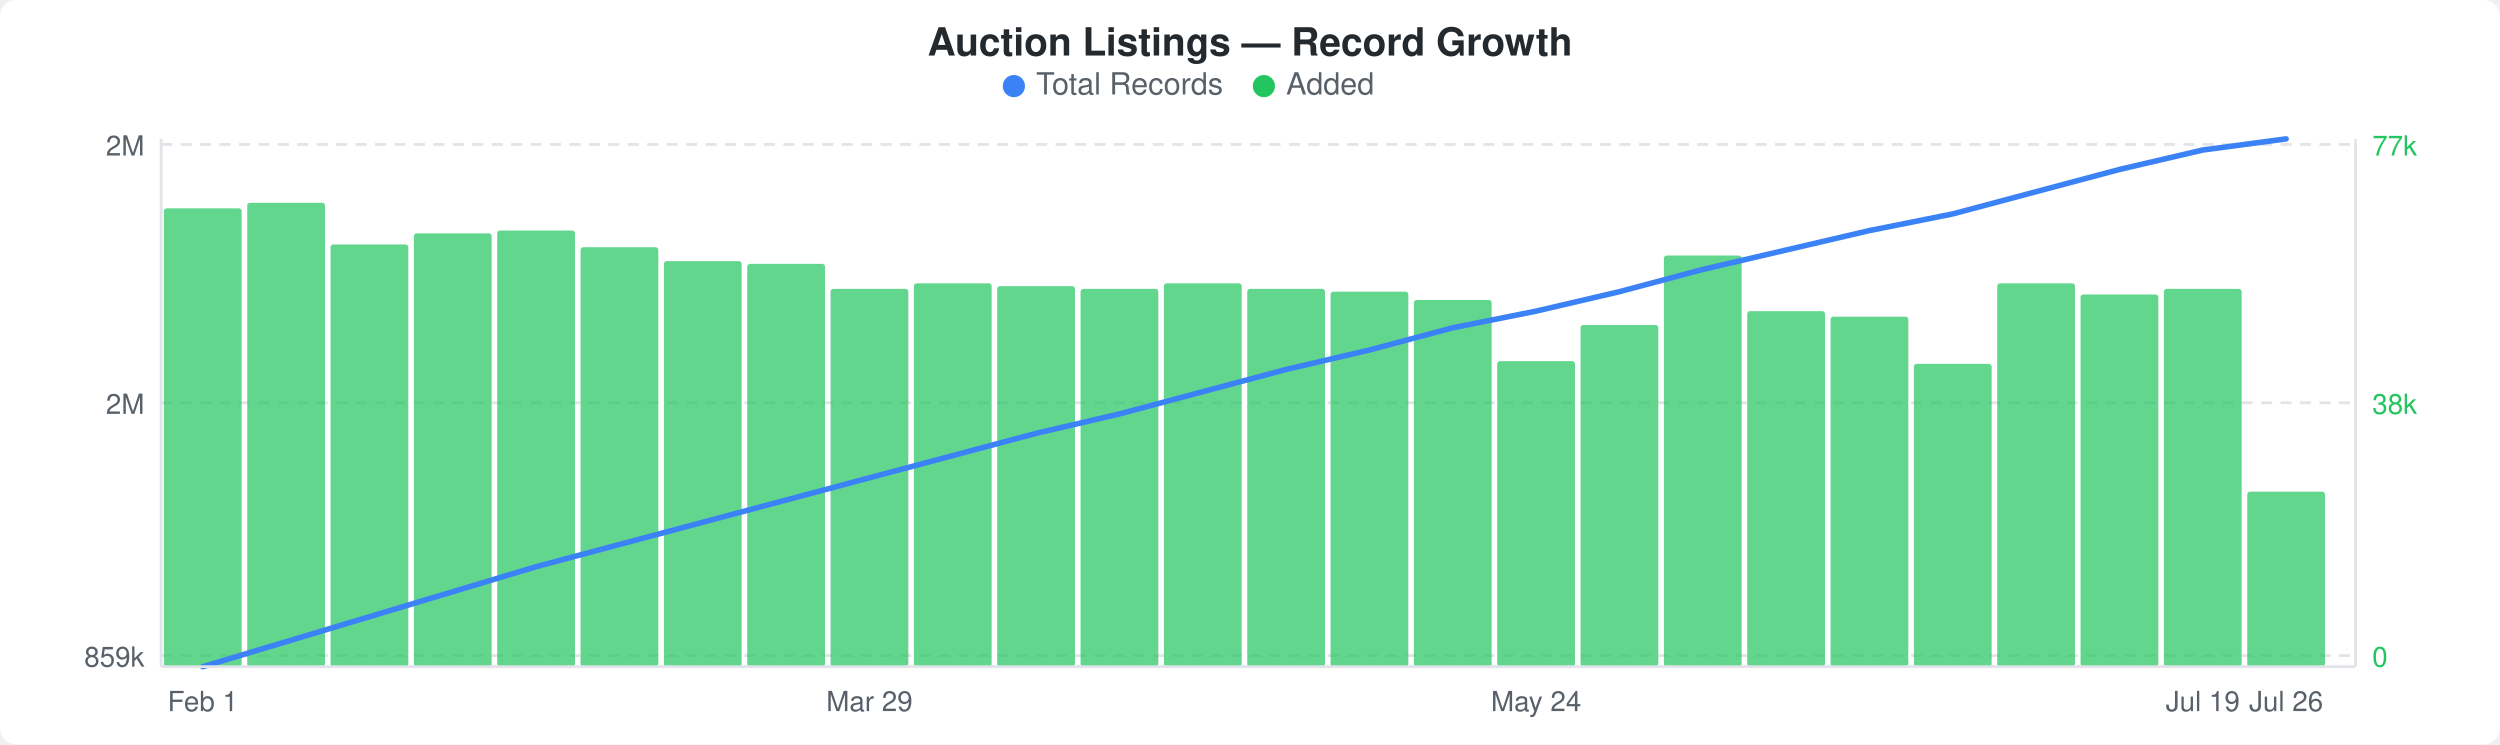
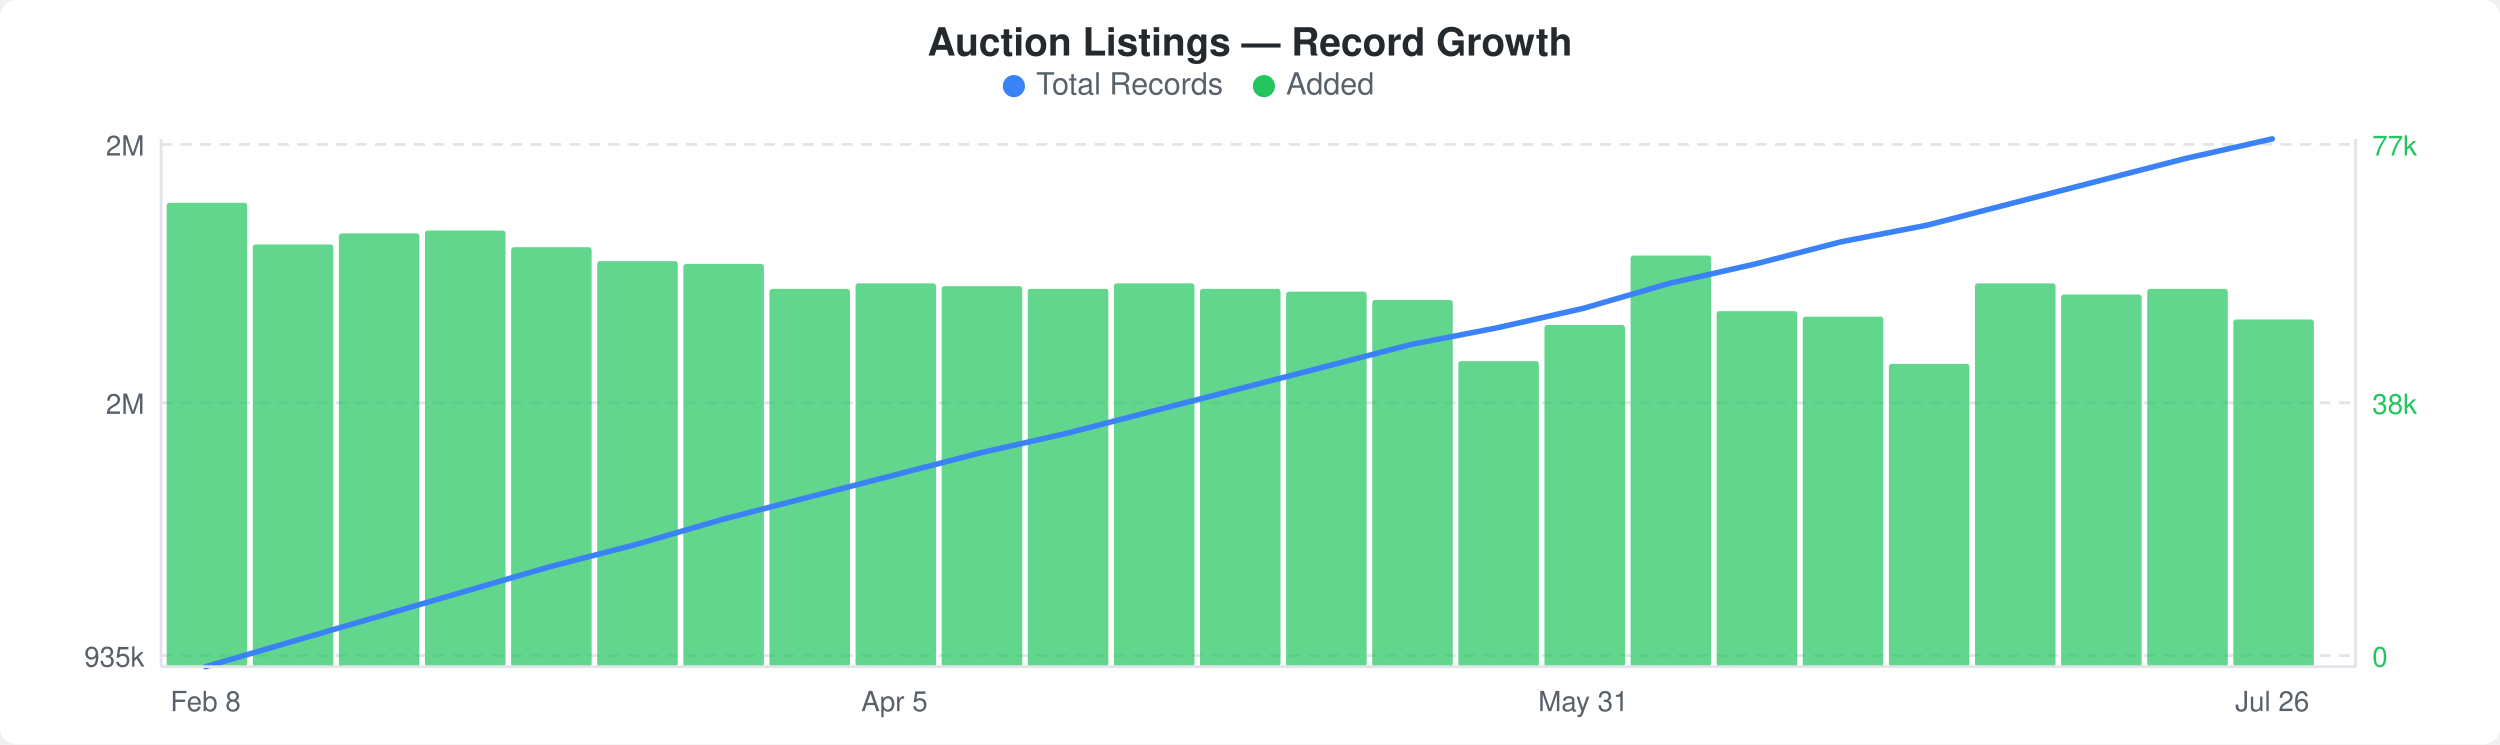
<svg xmlns="http://www.w3.org/2000/svg" width="900" height="268" viewBox="0 0 900 268">
  <rect width="900" height="268" fill="#ffffff" rx="6" ry="6" />
  <text x="450" y="20" text-anchor="middle" font-family="-apple-system, BlinkMacSystemFont, &quot;Segoe UI&quot;, Helvetica, Arial, sans-serif" font-size="14" font-weight="600" fill="#24292e">Auction Listings — Record Growth</text>
  <circle cx="365" cy="31" r="4" fill="#3b82f6" />
  <text x="373" y="34" font-family="-apple-system, BlinkMacSystemFont, &quot;Segoe UI&quot;, Helvetica, Arial, sans-serif" font-size="11" fill="#586069">Total Records</text>
  <circle cx="455" cy="31" r="4" fill="#22c55e" />
  <text x="463" y="34" font-family="-apple-system, BlinkMacSystemFont, &quot;Segoe UI&quot;, Helvetica, Arial, sans-serif" font-size="11" fill="#586069">Added</text>
  <line x1="58" y1="52" x2="848" y2="52" stroke="#e1e4e8" stroke-width="1" stroke-dasharray="4,3" />
  <line x1="58" y1="145" x2="848" y2="145" stroke="#e1e4e8" stroke-width="1" stroke-dasharray="4,3" />
  <line x1="58" y1="236" x2="848" y2="236" stroke="#e1e4e8" stroke-width="1" stroke-dasharray="4,3" />
-   <rect x="59" y="75" width="28" height="165" rx="1" fill="#22c55eb3" />
-   <rect x="89" y="73" width="28" height="167" rx="1" fill="#22c55eb3" />
-   <rect x="119" y="88" width="28" height="152" rx="1" fill="#22c55eb3" />
-   <rect x="149" y="84" width="28" height="156" rx="1" fill="#22c55eb3" />
-   <rect x="179" y="83" width="28" height="157" rx="1" fill="#22c55eb3" />
-   <rect x="209" y="89" width="28" height="151" rx="1" fill="#22c55eb3" />
-   <rect x="239" y="94" width="28" height="146" rx="1" fill="#22c55eb3" />
-   <rect x="269" y="95" width="28" height="145" rx="1" fill="#22c55eb3" />
-   <rect x="299" y="104" width="28" height="136" rx="1" fill="#22c55eb3" />
-   <rect x="329" y="102" width="28" height="138" rx="1" fill="#22c55eb3" />
-   <rect x="359" y="103" width="28" height="137" rx="1" fill="#22c55eb3" />
-   <rect x="389" y="104" width="28" height="136" rx="1" fill="#22c55eb3" />
-   <rect x="419" y="102" width="28" height="138" rx="1" fill="#22c55eb3" />
-   <rect x="449" y="104" width="28" height="136" rx="1" fill="#22c55eb3" />
-   <rect x="479" y="105" width="28" height="135" rx="1" fill="#22c55eb3" />
-   <rect x="509" y="108" width="28" height="132" rx="1" fill="#22c55eb3" />
-   <rect x="539" y="130" width="28" height="110" rx="1" fill="#22c55eb3" />
-   <rect x="569" y="117" width="28" height="123" rx="1" fill="#22c55eb3" />
-   <rect x="599" y="92" width="28" height="148" rx="1" fill="#22c55eb3" />
-   <rect x="629" y="112" width="28" height="128" rx="1" fill="#22c55eb3" />
-   <rect x="659" y="114" width="28" height="126" rx="1" fill="#22c55eb3" />
-   <rect x="689" y="131" width="28" height="109" rx="1" fill="#22c55eb3" />
-   <rect x="719" y="102" width="28" height="138" rx="1" fill="#22c55eb3" />
-   <rect x="749" y="106" width="28" height="134" rx="1" fill="#22c55eb3" />
-   <rect x="779" y="104" width="28" height="136" rx="1" fill="#22c55eb3" />
-   <rect x="809" y="177" width="28" height="63" rx="1" fill="#22c55eb3" />
-   <polyline points="73,240 103,231 133,222 163,213 193,204 223,196 253,188 283,180 313,172 343,164 373,156 403,149 433,141 463,133 493,126 523,118 553,112 583,105 613,97 643,90 673,83 703,77 733,69 763,61 793,54 823,50" fill="none" stroke="#3b82f6" stroke-width="2" stroke-linejoin="round" stroke-linecap="round" />
+   <rect x="60" y="73" width="29" height="167" rx="1" fill="#22c55eb3" />
+   <rect x="91" y="88" width="29" height="152" rx="1" fill="#22c55eb3" />
+   <rect x="122" y="84" width="29" height="156" rx="1" fill="#22c55eb3" />
+   <rect x="153" y="83" width="29" height="157" rx="1" fill="#22c55eb3" />
+   <rect x="184" y="89" width="29" height="151" rx="1" fill="#22c55eb3" />
+   <rect x="215" y="94" width="29" height="146" rx="1" fill="#22c55eb3" />
+   <rect x="246" y="95" width="29" height="145" rx="1" fill="#22c55eb3" />
+   <rect x="277" y="104" width="29" height="136" rx="1" fill="#22c55eb3" />
+   <rect x="308" y="102" width="29" height="138" rx="1" fill="#22c55eb3" />
+   <rect x="339" y="103" width="29" height="137" rx="1" fill="#22c55eb3" />
+   <rect x="370" y="104" width="29" height="136" rx="1" fill="#22c55eb3" />
+   <rect x="401" y="102" width="29" height="138" rx="1" fill="#22c55eb3" />
+   <rect x="432" y="104" width="29" height="136" rx="1" fill="#22c55eb3" />
+   <rect x="463" y="105" width="29" height="135" rx="1" fill="#22c55eb3" />
+   <rect x="494" y="108" width="29" height="132" rx="1" fill="#22c55eb3" />
+   <rect x="525" y="130" width="29" height="110" rx="1" fill="#22c55eb3" />
+   <rect x="556" y="117" width="29" height="123" rx="1" fill="#22c55eb3" />
+   <rect x="587" y="92" width="29" height="148" rx="1" fill="#22c55eb3" />
+   <rect x="618" y="112" width="29" height="128" rx="1" fill="#22c55eb3" />
+   <rect x="649" y="114" width="29" height="126" rx="1" fill="#22c55eb3" />
+   <rect x="680" y="131" width="29" height="109" rx="1" fill="#22c55eb3" />
+   <rect x="711" y="102" width="29" height="138" rx="1" fill="#22c55eb3" />
+   <rect x="742" y="106" width="29" height="134" rx="1" fill="#22c55eb3" />
+   <rect x="773" y="104" width="29" height="136" rx="1" fill="#22c55eb3" />
+   <rect x="804" y="115" width="29" height="125" rx="1" fill="#22c55eb3" />
+   <polyline points="74,240 105,231 136,222 167,213 198,204 229,196 260,187 291,179 322,171 353,163 384,156 415,148 446,140 477,132 508,124 539,118 570,111 601,102 632,95 663,87 694,81 725,73 756,65 787,57 818,50" fill="none" stroke="#3b82f6" stroke-width="2" stroke-linejoin="round" stroke-linecap="round" />
  <text x="52" y="56" text-anchor="end" font-family="-apple-system, BlinkMacSystemFont, &quot;Segoe UI&quot;, Helvetica, Arial, sans-serif" font-size="10" fill="#586069">2M</text>
  <text x="52" y="149" text-anchor="end" font-family="-apple-system, BlinkMacSystemFont, &quot;Segoe UI&quot;, Helvetica, Arial, sans-serif" font-size="10" fill="#586069">2M</text>
-   <text x="52" y="240" text-anchor="end" font-family="-apple-system, BlinkMacSystemFont, &quot;Segoe UI&quot;, Helvetica, Arial, sans-serif" font-size="10" fill="#586069">859k</text>
+   <text x="52" y="240" text-anchor="end" font-family="-apple-system, BlinkMacSystemFont, &quot;Segoe UI&quot;, Helvetica, Arial, sans-serif" font-size="10" fill="#586069">935k</text>
  <text x="854" y="56" text-anchor="start" font-family="-apple-system, BlinkMacSystemFont, &quot;Segoe UI&quot;, Helvetica, Arial, sans-serif" font-size="10" fill="#22c55e">77k</text>
  <text x="854" y="149" text-anchor="start" font-family="-apple-system, BlinkMacSystemFont, &quot;Segoe UI&quot;, Helvetica, Arial, sans-serif" font-size="10" fill="#22c55e">38k</text>
  <text x="854" y="240" text-anchor="start" font-family="-apple-system, BlinkMacSystemFont, &quot;Segoe UI&quot;, Helvetica, Arial, sans-serif" font-size="10" fill="#22c55e">0</text>
  <line x1="58" y1="50" x2="58" y2="240" stroke="#e1e4e8" stroke-width="1" />
  <line x1="58" y1="240" x2="848" y2="240" stroke="#e1e4e8" stroke-width="1" />
  <line x1="848" y1="50" x2="848" y2="240" stroke="#e1e4e8" stroke-width="1" />
-   <text x="73" y="256" text-anchor="middle" font-family="-apple-system, BlinkMacSystemFont, &quot;Segoe UI&quot;, Helvetica, Arial, sans-serif" font-size="10" fill="#586069">Feb 1</text>
-   <text x="313" y="256" text-anchor="middle" font-family="-apple-system, BlinkMacSystemFont, &quot;Segoe UI&quot;, Helvetica, Arial, sans-serif" font-size="10" fill="#586069">Mar 29</text>
-   <text x="553" y="256" text-anchor="middle" font-family="-apple-system, BlinkMacSystemFont, &quot;Segoe UI&quot;, Helvetica, Arial, sans-serif" font-size="10" fill="#586069">May 24</text>
-   <text x="793" y="256" text-anchor="middle" font-family="-apple-system, BlinkMacSystemFont, &quot;Segoe UI&quot;, Helvetica, Arial, sans-serif" font-size="10" fill="#586069">Jul 19</text>
-   <text x="823" y="256" text-anchor="middle" font-family="-apple-system, BlinkMacSystemFont, &quot;Segoe UI&quot;, Helvetica, Arial, sans-serif" font-size="10" fill="#586069">Jul 26</text>
+   <text x="74" y="256" text-anchor="middle" font-family="-apple-system, BlinkMacSystemFont, &quot;Segoe UI&quot;, Helvetica, Arial, sans-serif" font-size="10" fill="#586069">Feb 8</text>
+   <text x="322" y="256" text-anchor="middle" font-family="-apple-system, BlinkMacSystemFont, &quot;Segoe UI&quot;, Helvetica, Arial, sans-serif" font-size="10" fill="#586069">Apr 5</text>
+   <text x="570" y="256" text-anchor="middle" font-family="-apple-system, BlinkMacSystemFont, &quot;Segoe UI&quot;, Helvetica, Arial, sans-serif" font-size="10" fill="#586069">May 31</text>
+   <text x="818" y="256" text-anchor="middle" font-family="-apple-system, BlinkMacSystemFont, &quot;Segoe UI&quot;, Helvetica, Arial, sans-serif" font-size="10" fill="#586069">Jul 26</text>
</svg>
